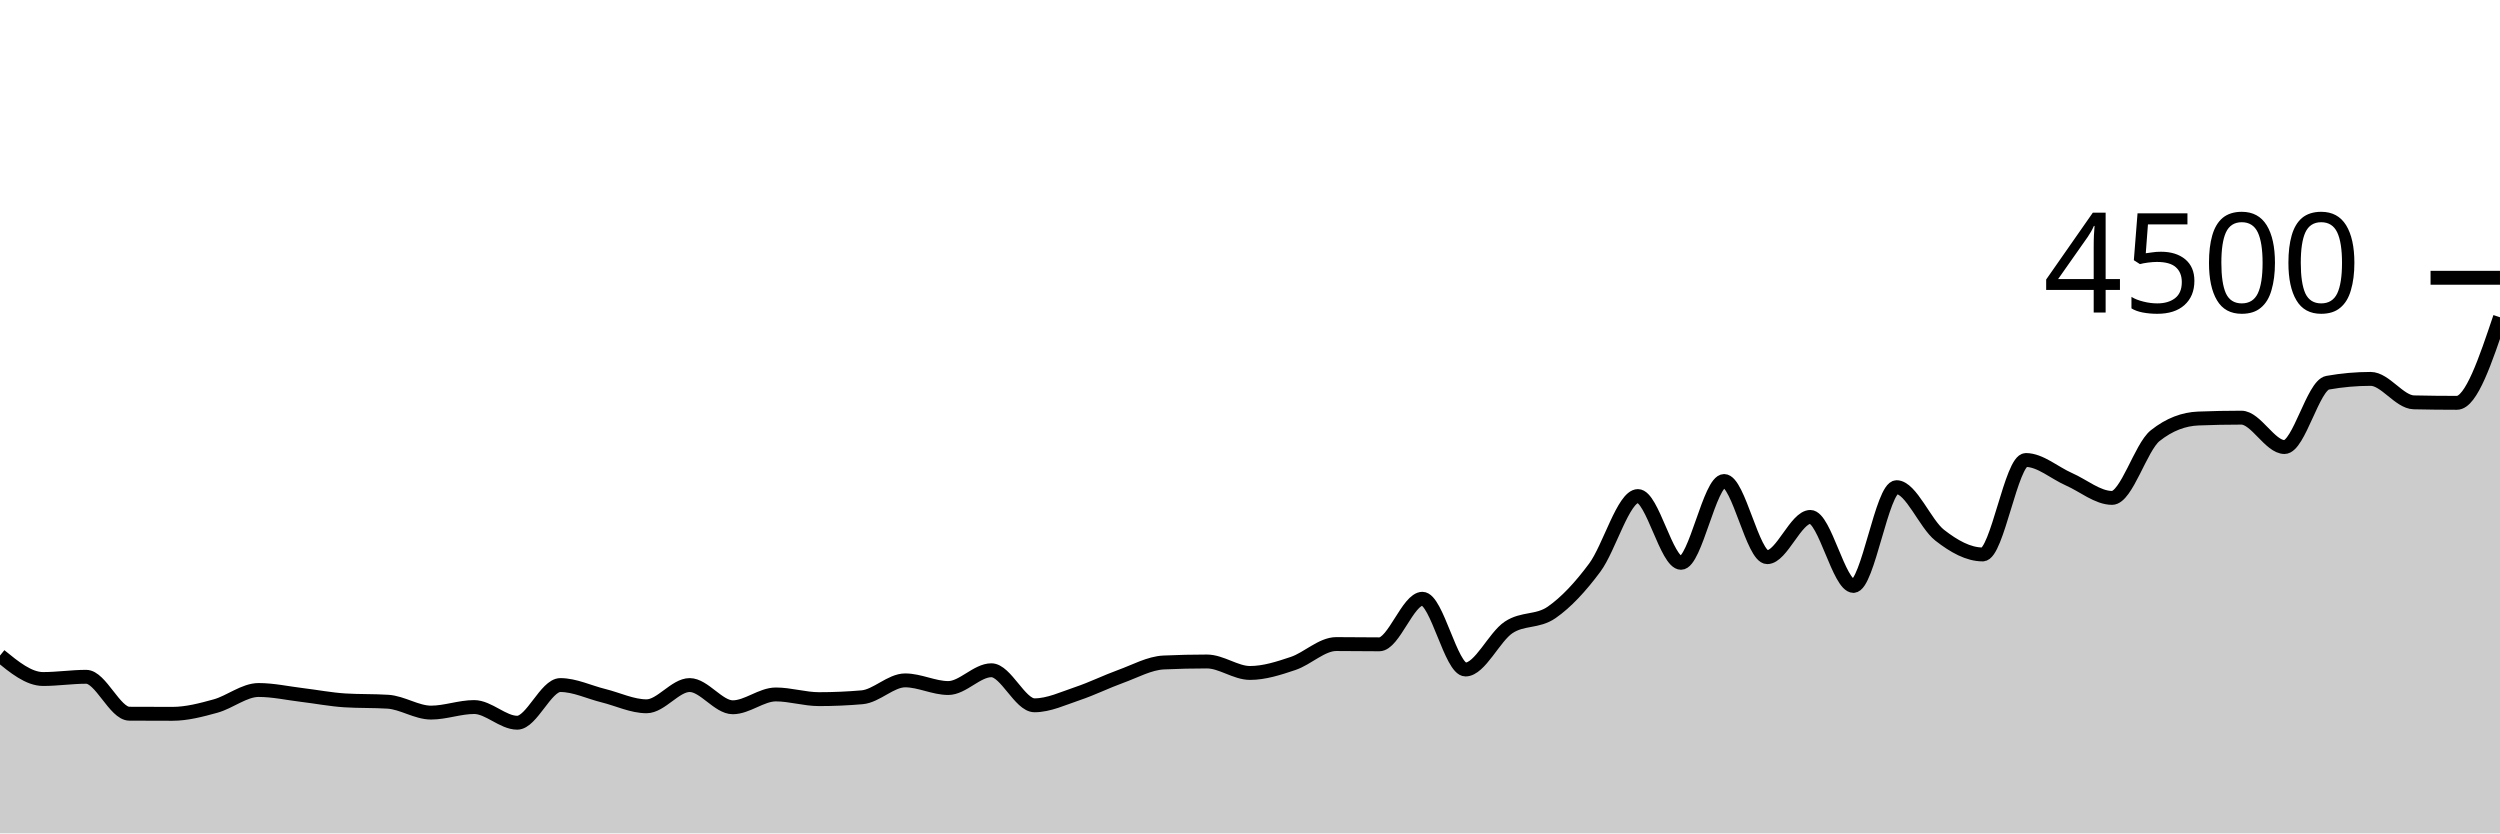
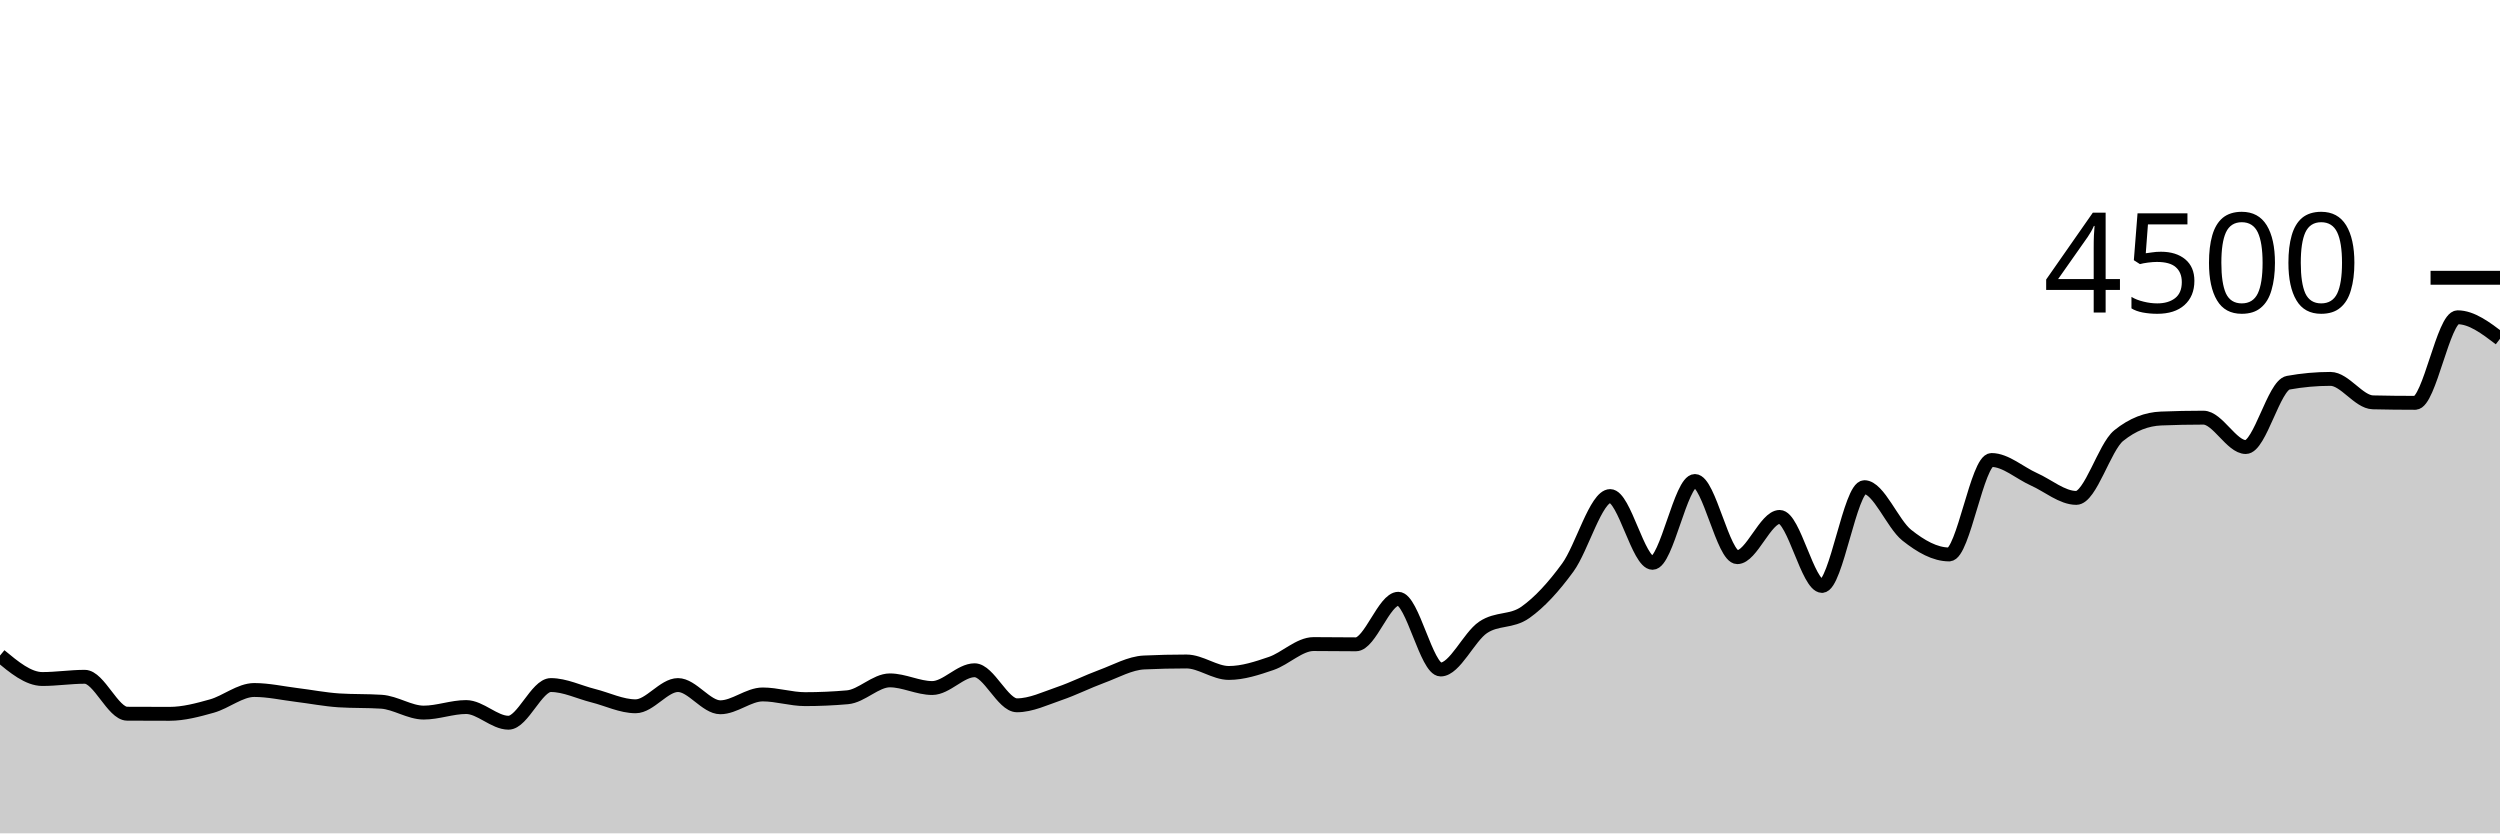
<svg xmlns="http://www.w3.org/2000/svg" viewBox="0 0 180 60">
  <g transform="translate(0,20)">
-     <path class="area" fill="rgba(0, 0, 0, 0.2)" d="M0,27.2C1.034,28.044,2.069,28.889,3.103,28.889C4.138,28.889,5.172,28.729,6.207,28.729C7.241,28.729,8.276,31.381,9.31,31.387C10.345,31.393,11.379,31.396,12.414,31.396C13.448,31.396,14.483,31.121,15.517,30.836C16.552,30.55,17.586,29.68,18.621,29.68C19.655,29.68,20.69,29.911,21.724,30.036C22.759,30.16,23.793,30.361,24.828,30.427C25.862,30.492,26.897,30.459,27.931,30.524C28.966,30.59,30,31.307,31.034,31.307C32.069,31.307,33.103,30.907,34.138,30.907C35.172,30.907,36.207,32.036,37.241,32.036C38.276,32.036,39.31,29.324,40.345,29.324C41.379,29.324,42.414,29.834,43.448,30.089C44.483,30.344,45.517,30.853,46.552,30.853C47.586,30.853,48.621,29.324,49.655,29.324C50.69,29.324,51.724,30.924,52.759,30.924C53.793,30.924,54.828,30,55.862,30C56.897,30,57.931,30.338,58.966,30.338C60,30.338,61.034,30.293,62.069,30.204C63.103,30.116,64.138,28.987,65.172,28.987C66.207,28.987,67.241,29.538,68.276,29.538C69.31,29.538,70.345,28.258,71.379,28.258C72.414,28.258,73.448,30.782,74.483,30.782C75.517,30.782,76.552,30.284,77.586,29.938C78.621,29.591,79.655,29.076,80.69,28.702C81.724,28.329,82.759,27.745,83.793,27.698C84.828,27.65,85.862,27.627,86.897,27.627C87.931,27.627,88.966,28.453,90,28.453C91.034,28.453,92.069,28.116,93.103,27.769C94.138,27.422,95.172,26.373,96.207,26.373C97.241,26.373,98.276,26.391,99.31,26.391C100.345,26.391,101.379,23.111,102.414,23.111C103.448,23.111,104.483,28.204,105.517,28.204C106.552,28.204,107.586,25.859,108.621,25.173C109.655,24.487,110.69,24.807,111.724,24.089C112.759,23.37,113.793,22.258,114.828,20.862C115.862,19.467,116.897,15.716,117.931,15.716C118.966,15.716,120,20.524,121.034,20.524C122.069,20.524,123.103,14.631,124.138,14.631C125.172,14.631,126.207,20.116,127.241,20.116C128.276,20.116,129.31,17.218,130.345,17.218C131.379,17.218,132.414,22.187,133.448,22.187C134.483,22.187,135.517,15.076,136.552,15.076C137.586,15.076,138.621,17.726,139.655,18.533C140.69,19.341,141.724,19.92,142.759,19.92C143.793,19.92,144.828,13.12,145.862,13.12C146.897,13.12,147.931,14.052,148.966,14.507C150,14.961,151.034,15.849,152.069,15.849C153.103,15.849,154.138,12.193,155.172,11.369C156.207,10.545,157.241,10.175,158.276,10.133C159.31,10.092,160.345,10.071,161.379,10.071C162.414,10.071,163.448,12.187,164.483,12.187C165.517,12.187,166.552,7.739,167.586,7.556C168.621,7.372,169.655,7.28,170.69,7.28C171.724,7.28,172.759,8.945,173.793,8.969C174.828,8.993,175.862,9.004,176.897,9.004C177.931,9.004,178.966,5.924,180,2.844L180,40C178.966,40,177.931,40,176.897,40C175.862,40,174.828,40,173.793,40C172.759,40,171.724,40,170.69,40C169.655,40,168.621,40,167.586,40C166.552,40,165.517,40,164.483,40C163.448,40,162.414,40,161.379,40C160.345,40,159.31,40,158.276,40C157.241,40,156.207,40,155.172,40C154.138,40,153.103,40,152.069,40C151.034,40,150,40,148.966,40C147.931,40,146.897,40,145.862,40C144.828,40,143.793,40,142.759,40C141.724,40,140.69,40,139.655,40C138.621,40,137.586,40,136.552,40C135.517,40,134.483,40,133.448,40C132.414,40,131.379,40,130.345,40C129.31,40,128.276,40,127.241,40C126.207,40,125.172,40,124.138,40C123.103,40,122.069,40,121.034,40C120,40,118.966,40,117.931,40C116.897,40,115.862,40,114.828,40C113.793,40,112.759,40,111.724,40C110.69,40,109.655,40,108.621,40C107.586,40,106.552,40,105.517,40C104.483,40,103.448,40,102.414,40C101.379,40,100.345,40,99.31,40C98.276,40,97.241,40,96.207,40C95.172,40,94.138,40,93.103,40C92.069,40,91.034,40,90,40C88.966,40,87.931,40,86.897,40C85.862,40,84.828,40,83.793,40C82.759,40,81.724,40,80.69,40C79.655,40,78.621,40,77.586,40C76.552,40,75.517,40,74.483,40C73.448,40,72.414,40,71.379,40C70.345,40,69.31,40,68.276,40C67.241,40,66.207,40,65.172,40C64.138,40,63.103,40,62.069,40C61.034,40,60,40,58.966,40C57.931,40,56.897,40,55.862,40C54.828,40,53.793,40,52.759,40C51.724,40,50.69,40,49.655,40C48.621,40,47.586,40,46.552,40C45.517,40,44.483,40,43.448,40C42.414,40,41.379,40,40.345,40C39.31,40,38.276,40,37.241,40C36.207,40,35.172,40,34.138,40C33.103,40,32.069,40,31.034,40C30,40,28.966,40,27.931,40C26.897,40,25.862,40,24.828,40C23.793,40,22.759,40,21.724,40C20.69,40,19.655,40,18.621,40C17.586,40,16.552,40,15.517,40C14.483,40,13.448,40,12.414,40C11.379,40,10.345,40,9.31,40C8.276,40,7.241,40,6.207,40C5.172,40,4.138,40,3.103,40C2.069,40,1.034,40,0,40Z" />
-     <path class="line" stroke="black" fill="none" d="M0,27.2C1.034,28.044,2.069,28.889,3.103,28.889C4.138,28.889,5.172,28.729,6.207,28.729C7.241,28.729,8.276,31.381,9.31,31.387C10.345,31.393,11.379,31.396,12.414,31.396C13.448,31.396,14.483,31.121,15.517,30.836C16.552,30.55,17.586,29.68,18.621,29.68C19.655,29.68,20.69,29.911,21.724,30.036C22.759,30.16,23.793,30.361,24.828,30.427C25.862,30.492,26.897,30.459,27.931,30.524C28.966,30.59,30,31.307,31.034,31.307C32.069,31.307,33.103,30.907,34.138,30.907C35.172,30.907,36.207,32.036,37.241,32.036C38.276,32.036,39.31,29.324,40.345,29.324C41.379,29.324,42.414,29.834,43.448,30.089C44.483,30.344,45.517,30.853,46.552,30.853C47.586,30.853,48.621,29.324,49.655,29.324C50.69,29.324,51.724,30.924,52.759,30.924C53.793,30.924,54.828,30,55.862,30C56.897,30,57.931,30.338,58.966,30.338C60,30.338,61.034,30.293,62.069,30.204C63.103,30.116,64.138,28.987,65.172,28.987C66.207,28.987,67.241,29.538,68.276,29.538C69.31,29.538,70.345,28.258,71.379,28.258C72.414,28.258,73.448,30.782,74.483,30.782C75.517,30.782,76.552,30.284,77.586,29.938C78.621,29.591,79.655,29.076,80.69,28.702C81.724,28.329,82.759,27.745,83.793,27.698C84.828,27.65,85.862,27.627,86.897,27.627C87.931,27.627,88.966,28.453,90,28.453C91.034,28.453,92.069,28.116,93.103,27.769C94.138,27.422,95.172,26.373,96.207,26.373C97.241,26.373,98.276,26.391,99.31,26.391C100.345,26.391,101.379,23.111,102.414,23.111C103.448,23.111,104.483,28.204,105.517,28.204C106.552,28.204,107.586,25.859,108.621,25.173C109.655,24.487,110.69,24.807,111.724,24.089C112.759,23.37,113.793,22.258,114.828,20.862C115.862,19.467,116.897,15.716,117.931,15.716C118.966,15.716,120,20.524,121.034,20.524C122.069,20.524,123.103,14.631,124.138,14.631C125.172,14.631,126.207,20.116,127.241,20.116C128.276,20.116,129.31,17.218,130.345,17.218C131.379,17.218,132.414,22.187,133.448,22.187C134.483,22.187,135.517,15.076,136.552,15.076C137.586,15.076,138.621,17.726,139.655,18.533C140.69,19.341,141.724,19.92,142.759,19.92C143.793,19.92,144.828,13.12,145.862,13.12C146.897,13.12,147.931,14.052,148.966,14.507C150,14.961,151.034,15.849,152.069,15.849C153.103,15.849,154.138,12.193,155.172,11.369C156.207,10.545,157.241,10.175,158.276,10.133C159.31,10.092,160.345,10.071,161.379,10.071C162.414,10.071,163.448,12.187,164.483,12.187C165.517,12.187,166.552,7.739,167.586,7.556C168.621,7.372,169.655,7.28,170.69,7.28C171.724,7.28,172.759,8.945,173.793,8.969C174.828,8.993,175.862,9.004,176.897,9.004C177.931,9.004,178.966,5.924,180,2.844" />
+     <path class="area" fill="rgba(0, 0, 0, 0.2)" d="M0,27.2C1.017,28.044,2.034,28.889,3.051,28.889C4.068,28.889,5.085,28.729,6.102,28.729C7.119,28.729,8.136,31.381,9.153,31.387C10.169,31.393,11.186,31.396,12.203,31.396C13.22,31.396,14.237,31.121,15.254,30.836C16.271,30.55,17.288,29.68,18.305,29.68C19.322,29.68,20.339,29.911,21.356,30.036C22.373,30.16,23.39,30.361,24.407,30.427C25.424,30.492,26.441,30.459,27.458,30.524C28.475,30.59,29.492,31.307,30.508,31.307C31.525,31.307,32.542,30.907,33.559,30.907C34.576,30.907,35.593,32.036,36.61,32.036C37.627,32.036,38.644,29.324,39.661,29.324C40.678,29.324,41.695,29.834,42.712,30.089C43.729,30.344,44.746,30.853,45.763,30.853C46.78,30.853,47.797,29.324,48.814,29.324C49.831,29.324,50.847,30.924,51.864,30.924C52.881,30.924,53.898,30,54.915,30C55.932,30,56.949,30.338,57.966,30.338C58.983,30.338,60,30.293,61.017,30.204C62.034,30.116,63.051,28.987,64.068,28.987C65.085,28.987,66.102,29.538,67.119,29.538C68.136,29.538,69.153,28.258,70.169,28.258C71.186,28.258,72.203,30.782,73.22,30.782C74.237,30.782,75.254,30.284,76.271,29.938C77.288,29.591,78.305,29.076,79.322,28.702C80.339,28.329,81.356,27.745,82.373,27.698C83.39,27.65,84.407,27.627,85.424,27.627C86.441,27.627,87.458,28.453,88.475,28.453C89.492,28.453,90.508,28.116,91.525,27.769C92.542,27.422,93.559,26.373,94.576,26.373C95.593,26.373,96.61,26.391,97.627,26.391C98.644,26.391,99.661,23.111,100.678,23.111C101.695,23.111,102.712,28.204,103.729,28.204C104.746,28.204,105.763,25.859,106.78,25.173C107.797,24.487,108.814,24.807,109.831,24.089C110.847,23.37,111.864,22.258,112.881,20.862C113.898,19.467,114.915,15.716,115.932,15.716C116.949,15.716,117.966,20.524,118.983,20.524C120,20.524,121.017,14.631,122.034,14.631C123.051,14.631,124.068,20.116,125.085,20.116C126.102,20.116,127.119,17.218,128.136,17.218C129.153,17.218,130.169,22.187,131.186,22.187C132.203,22.187,133.22,15.076,134.237,15.076C135.254,15.076,136.271,17.726,137.288,18.533C138.305,19.341,139.322,19.92,140.339,19.92C141.356,19.92,142.373,13.12,143.39,13.12C144.407,13.12,145.424,14.052,146.441,14.507C147.458,14.961,148.475,15.849,149.492,15.849C150.508,15.849,151.525,12.193,152.542,11.369C153.559,10.545,154.576,10.175,155.593,10.133C156.61,10.092,157.627,10.071,158.644,10.071C159.661,10.071,160.678,12.187,161.695,12.187C162.712,12.187,163.729,7.739,164.746,7.556C165.763,7.372,166.78,7.28,167.797,7.28C168.814,7.28,169.831,8.945,170.847,8.969C171.864,8.993,172.881,9.004,173.898,9.004C174.915,9.004,175.932,2.844,176.949,2.844C177.966,2.844,178.983,3.618,180,4.391L180,40C178.983,40,177.966,40,176.949,40C175.932,40,174.915,40,173.898,40C172.881,40,171.864,40,170.847,40C169.831,40,168.814,40,167.797,40C166.78,40,165.763,40,164.746,40C163.729,40,162.712,40,161.695,40C160.678,40,159.661,40,158.644,40C157.627,40,156.61,40,155.593,40C154.576,40,153.559,40,152.542,40C151.525,40,150.508,40,149.492,40C148.475,40,147.458,40,146.441,40C145.424,40,144.407,40,143.39,40C142.373,40,141.356,40,140.339,40C139.322,40,138.305,40,137.288,40C136.271,40,135.254,40,134.237,40C133.22,40,132.203,40,131.186,40C130.169,40,129.153,40,128.136,40C127.119,40,126.102,40,125.085,40C124.068,40,123.051,40,122.034,40C121.017,40,120,40,118.983,40C117.966,40,116.949,40,115.932,40C114.915,40,113.898,40,112.881,40C111.864,40,110.847,40,109.831,40C108.814,40,107.797,40,106.78,40C105.763,40,104.746,40,103.729,40C102.712,40,101.695,40,100.678,40C99.661,40,98.644,40,97.627,40C96.61,40,95.593,40,94.576,40C93.559,40,92.542,40,91.525,40C90.508,40,89.492,40,88.475,40C87.458,40,86.441,40,85.424,40C84.407,40,83.39,40,82.373,40C81.356,40,80.339,40,79.322,40C78.305,40,77.288,40,76.271,40C75.254,40,74.237,40,73.22,40C72.203,40,71.186,40,70.169,40C69.153,40,68.136,40,67.119,40C66.102,40,65.085,40,64.068,40C63.051,40,62.034,40,61.017,40C60,40,58.983,40,57.966,40C56.949,40,55.932,40,54.915,40C53.898,40,52.881,40,51.864,40C50.847,40,49.831,40,48.814,40C47.797,40,46.78,40,45.763,40C44.746,40,43.729,40,42.712,40C41.695,40,40.678,40,39.661,40C38.644,40,37.627,40,36.61,40C35.593,40,34.576,40,33.559,40C32.542,40,31.525,40,30.508,40C29.492,40,28.475,40,27.458,40C26.441,40,25.424,40,24.407,40C23.39,40,22.373,40,21.356,40C20.339,40,19.322,40,18.305,40C17.288,40,16.271,40,15.254,40C14.237,40,13.22,40,12.203,40C11.186,40,10.169,40,9.153,40C8.136,40,7.119,40,6.102,40C5.085,40,4.068,40,3.051,40C2.034,40,1.017,40,0,40Z" />
+     <path class="line" stroke="black" fill="none" d="M0,27.2C1.017,28.044,2.034,28.889,3.051,28.889C4.068,28.889,5.085,28.729,6.102,28.729C7.119,28.729,8.136,31.381,9.153,31.387C10.169,31.393,11.186,31.396,12.203,31.396C13.22,31.396,14.237,31.121,15.254,30.836C16.271,30.55,17.288,29.68,18.305,29.68C19.322,29.68,20.339,29.911,21.356,30.036C22.373,30.16,23.39,30.361,24.407,30.427C25.424,30.492,26.441,30.459,27.458,30.524C28.475,30.59,29.492,31.307,30.508,31.307C31.525,31.307,32.542,30.907,33.559,30.907C34.576,30.907,35.593,32.036,36.61,32.036C37.627,32.036,38.644,29.324,39.661,29.324C40.678,29.324,41.695,29.834,42.712,30.089C43.729,30.344,44.746,30.853,45.763,30.853C46.78,30.853,47.797,29.324,48.814,29.324C49.831,29.324,50.847,30.924,51.864,30.924C52.881,30.924,53.898,30,54.915,30C55.932,30,56.949,30.338,57.966,30.338C58.983,30.338,60,30.293,61.017,30.204C62.034,30.116,63.051,28.987,64.068,28.987C65.085,28.987,66.102,29.538,67.119,29.538C68.136,29.538,69.153,28.258,70.169,28.258C71.186,28.258,72.203,30.782,73.22,30.782C74.237,30.782,75.254,30.284,76.271,29.938C77.288,29.591,78.305,29.076,79.322,28.702C80.339,28.329,81.356,27.745,82.373,27.698C83.39,27.65,84.407,27.627,85.424,27.627C86.441,27.627,87.458,28.453,88.475,28.453C89.492,28.453,90.508,28.116,91.525,27.769C92.542,27.422,93.559,26.373,94.576,26.373C95.593,26.373,96.61,26.391,97.627,26.391C98.644,26.391,99.661,23.111,100.678,23.111C101.695,23.111,102.712,28.204,103.729,28.204C104.746,28.204,105.763,25.859,106.78,25.173C107.797,24.487,108.814,24.807,109.831,24.089C110.847,23.37,111.864,22.258,112.881,20.862C113.898,19.467,114.915,15.716,115.932,15.716C116.949,15.716,117.966,20.524,118.983,20.524C120,20.524,121.017,14.631,122.034,14.631C123.051,14.631,124.068,20.116,125.085,20.116C126.102,20.116,127.119,17.218,128.136,17.218C129.153,17.218,130.169,22.187,131.186,22.187C132.203,22.187,133.22,15.076,134.237,15.076C135.254,15.076,136.271,17.726,137.288,18.533C138.305,19.341,139.322,19.92,140.339,19.92C141.356,19.92,142.373,13.12,143.39,13.12C144.407,13.12,145.424,14.052,146.441,14.507C147.458,14.961,148.475,15.849,149.492,15.849C150.508,15.849,151.525,12.193,152.542,11.369C153.559,10.545,154.576,10.175,155.593,10.133C156.61,10.092,157.627,10.071,158.644,10.071C159.661,10.071,160.678,12.187,161.695,12.187C162.712,12.187,163.729,7.739,164.746,7.556C165.763,7.372,166.78,7.28,167.797,7.28C168.814,7.28,169.831,8.945,170.847,8.969C171.864,8.993,172.881,9.004,173.898,9.004C174.915,9.004,175.932,2.844,176.949,2.844C177.966,2.844,178.983,3.618,180,4.391" />
    <path class="axis-ceiling" stroke-width="1" stroke="black" fill="none" d="M175,0L180,0" />
    <text class="axis-ceiling-label" font-family="sans-serif" text-anchor="end" font-size="10px" x="170" y="2.5">4500</text>
  </g>
</svg>
